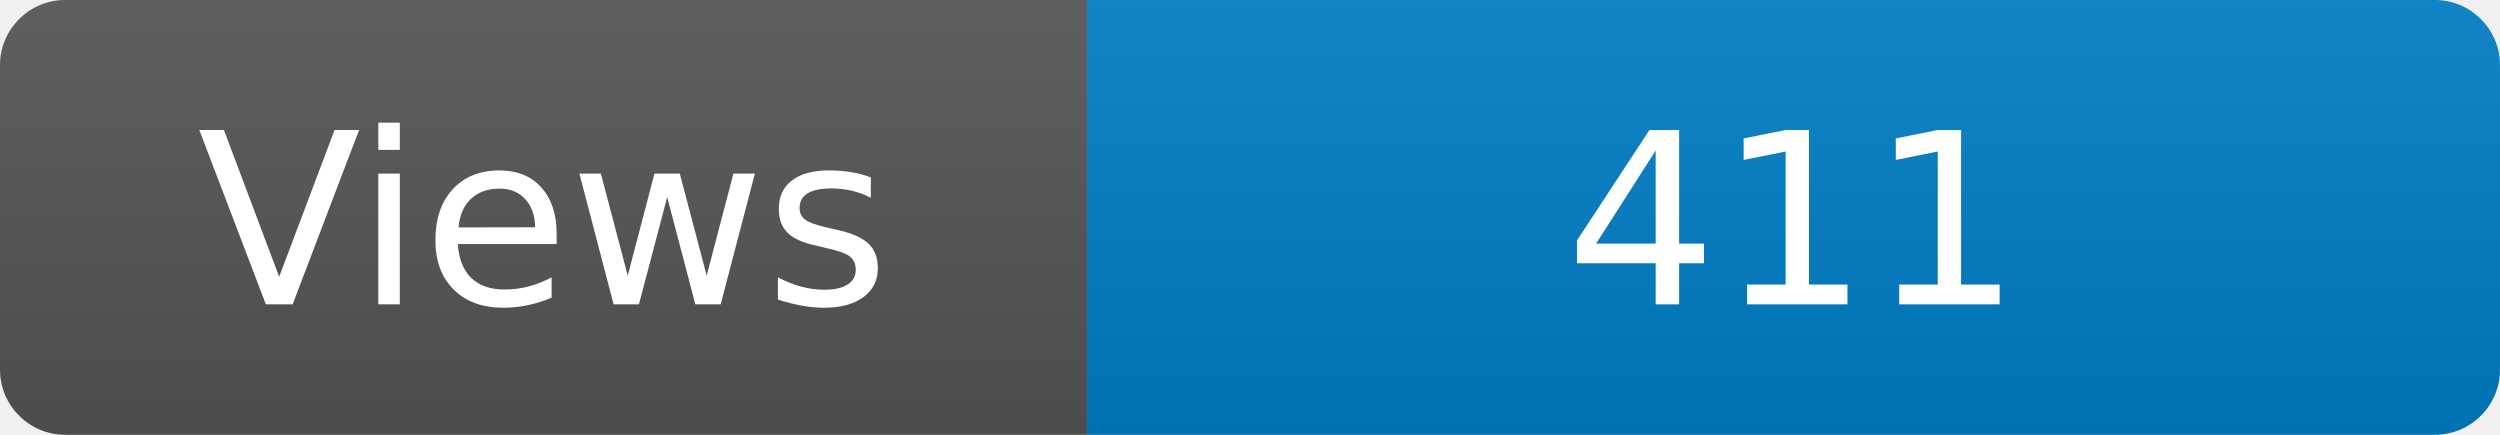
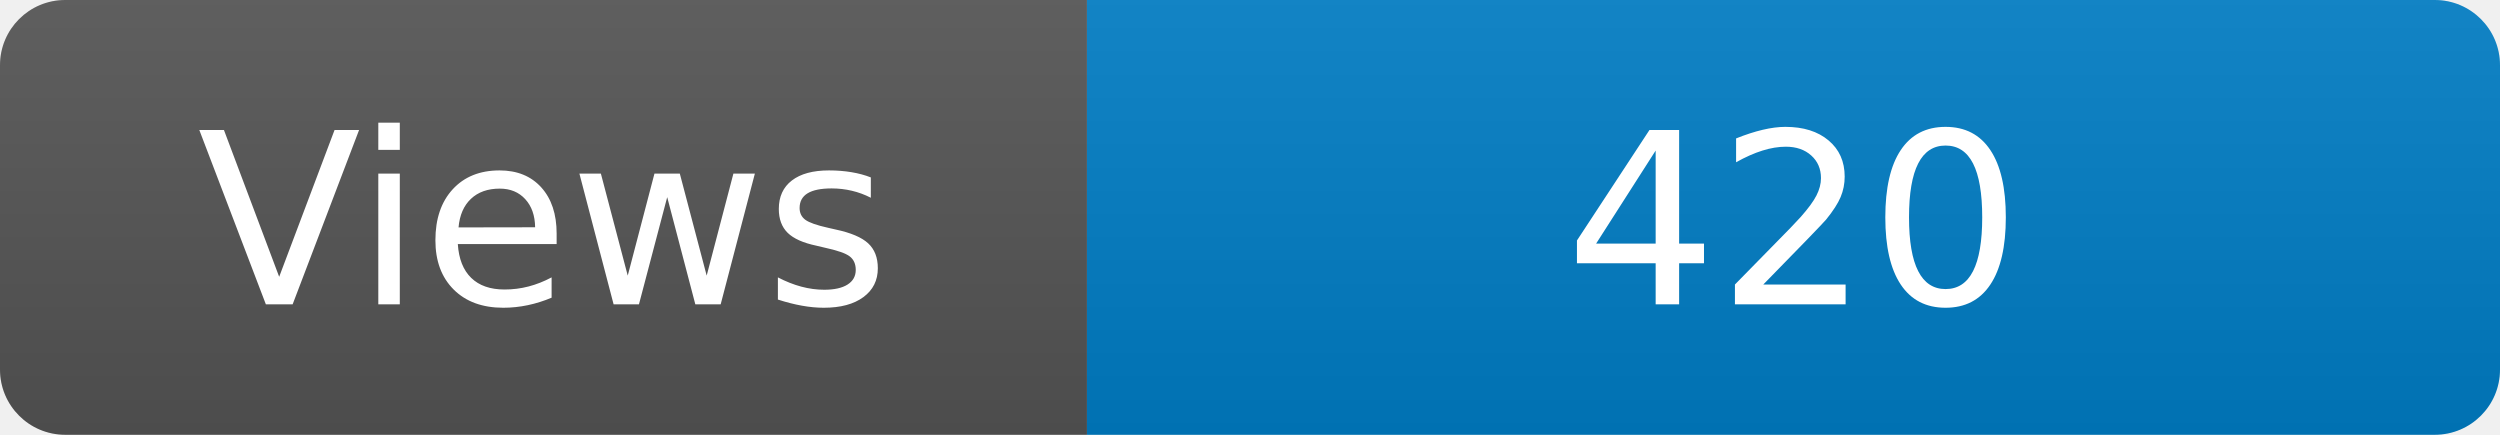
<svg xmlns="http://www.w3.org/2000/svg" width="115" height="20" role="img" aria-label="Maintained?: yes">
  <linearGradient id="s" x2="0" y2="100%">
    <stop offset="0" stop-color="#bbb" stop-opacity=".1" />
    <stop offset="1" stop-opacity=".1" />
  </linearGradient>
  <clipPath id="r">
    <rect width="115" height="20" rx="3" fill="#fff" />
  </clipPath>
  <g clip-path="url(#r)">
    <rect width="50" height="20" fill="#555" />
    <rect x="50" width="160" height="20" fill="#007ec6" />
    <rect width="115" height="20" fill="url(#s)" />
  </g>
  <g fill="#fff" text-anchor="middle" font-family="Verdana,Geneva,DejaVu Sans,sans-serif" font-size="110">
    <text x="250" y="140" transform="scale(.1)" fill="#fff">Views</text>
-     <text x="825" y="140" transform="scale(.1)" fill="#fff">411</text>
+     <text x="825" y="140" transform="scale(.1)" fill="#fff">420</text>
  </g>
</svg>
